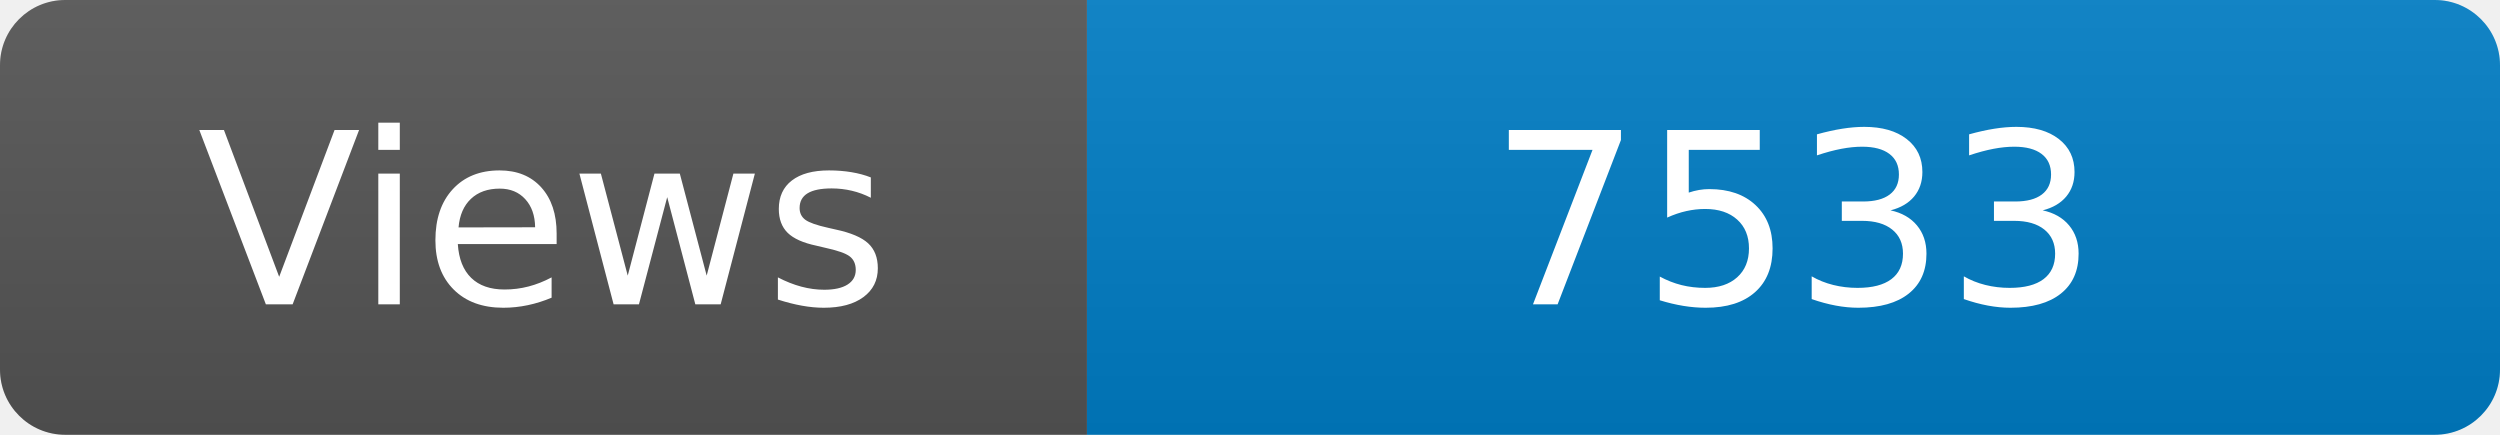
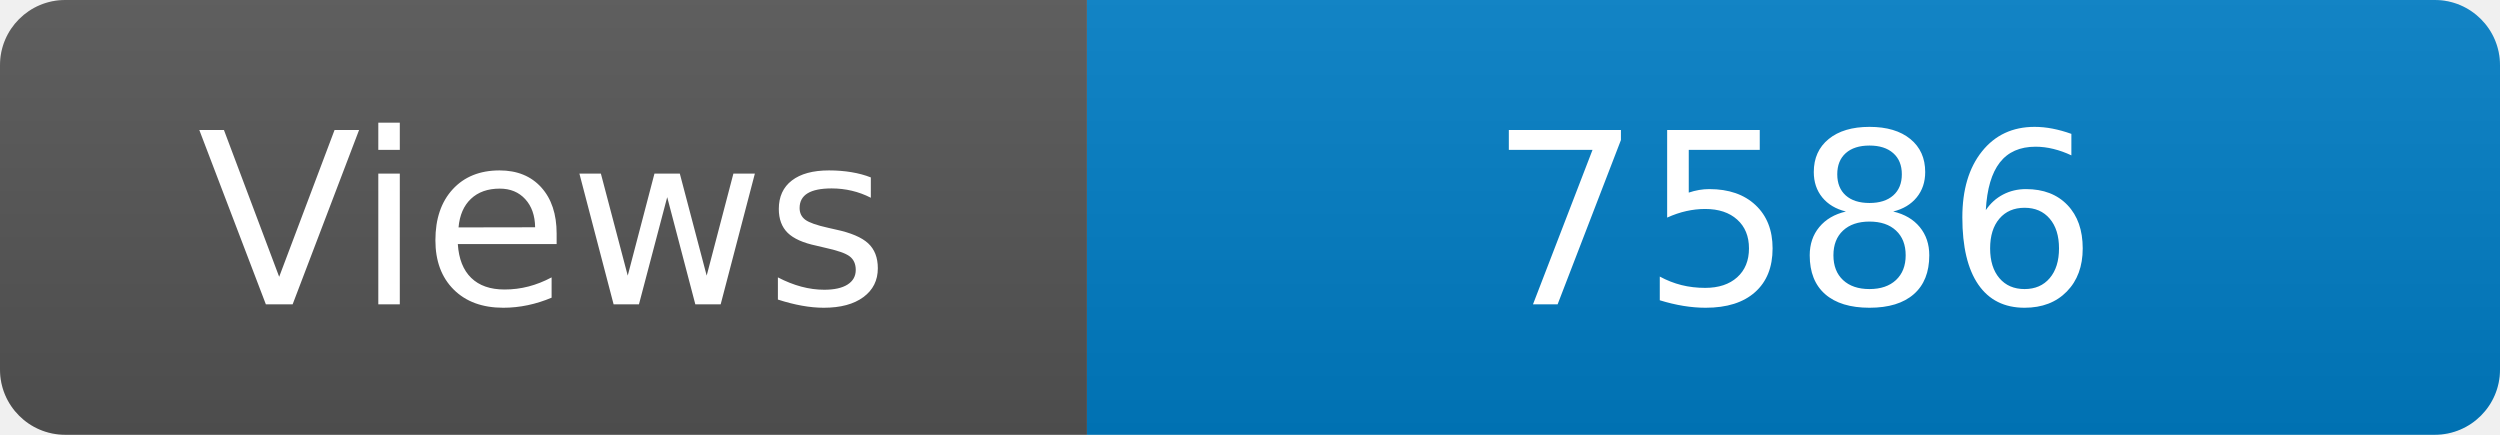
<svg xmlns="http://www.w3.org/2000/svg" width="115" height="20" role="img" aria-label="Maintained?: yes">
  <linearGradient id="s" x2="0" y2="100%">
    <stop offset="0" stop-color="#bbb" stop-opacity=".1" />
    <stop offset="1" stop-opacity=".1" />
  </linearGradient>
  <clipPath id="r">
    <rect width="115" height="20" rx="3" fill="#fff" />
  </clipPath>
  <g clip-path="url(#r)">
    <rect width="50" height="20" fill="#555" />
    <rect x="50" width="160" height="20" fill="#007ec6" />
    <rect width="115" height="20" fill="url(#s)" />
  </g>
  <g fill="#fff" text-anchor="middle" font-family="Verdana,Geneva,DejaVu Sans,sans-serif" font-size="110">
    <text x="250" y="140" transform="scale(.1)" fill="#fff">Views</text>
-     <text x="825" y="140" transform="scale(.1)" fill="#fff">7533</text>
+     <text x="825" y="140" transform="scale(.1)" fill="#fff">7586</text>
  </g>
</svg>
